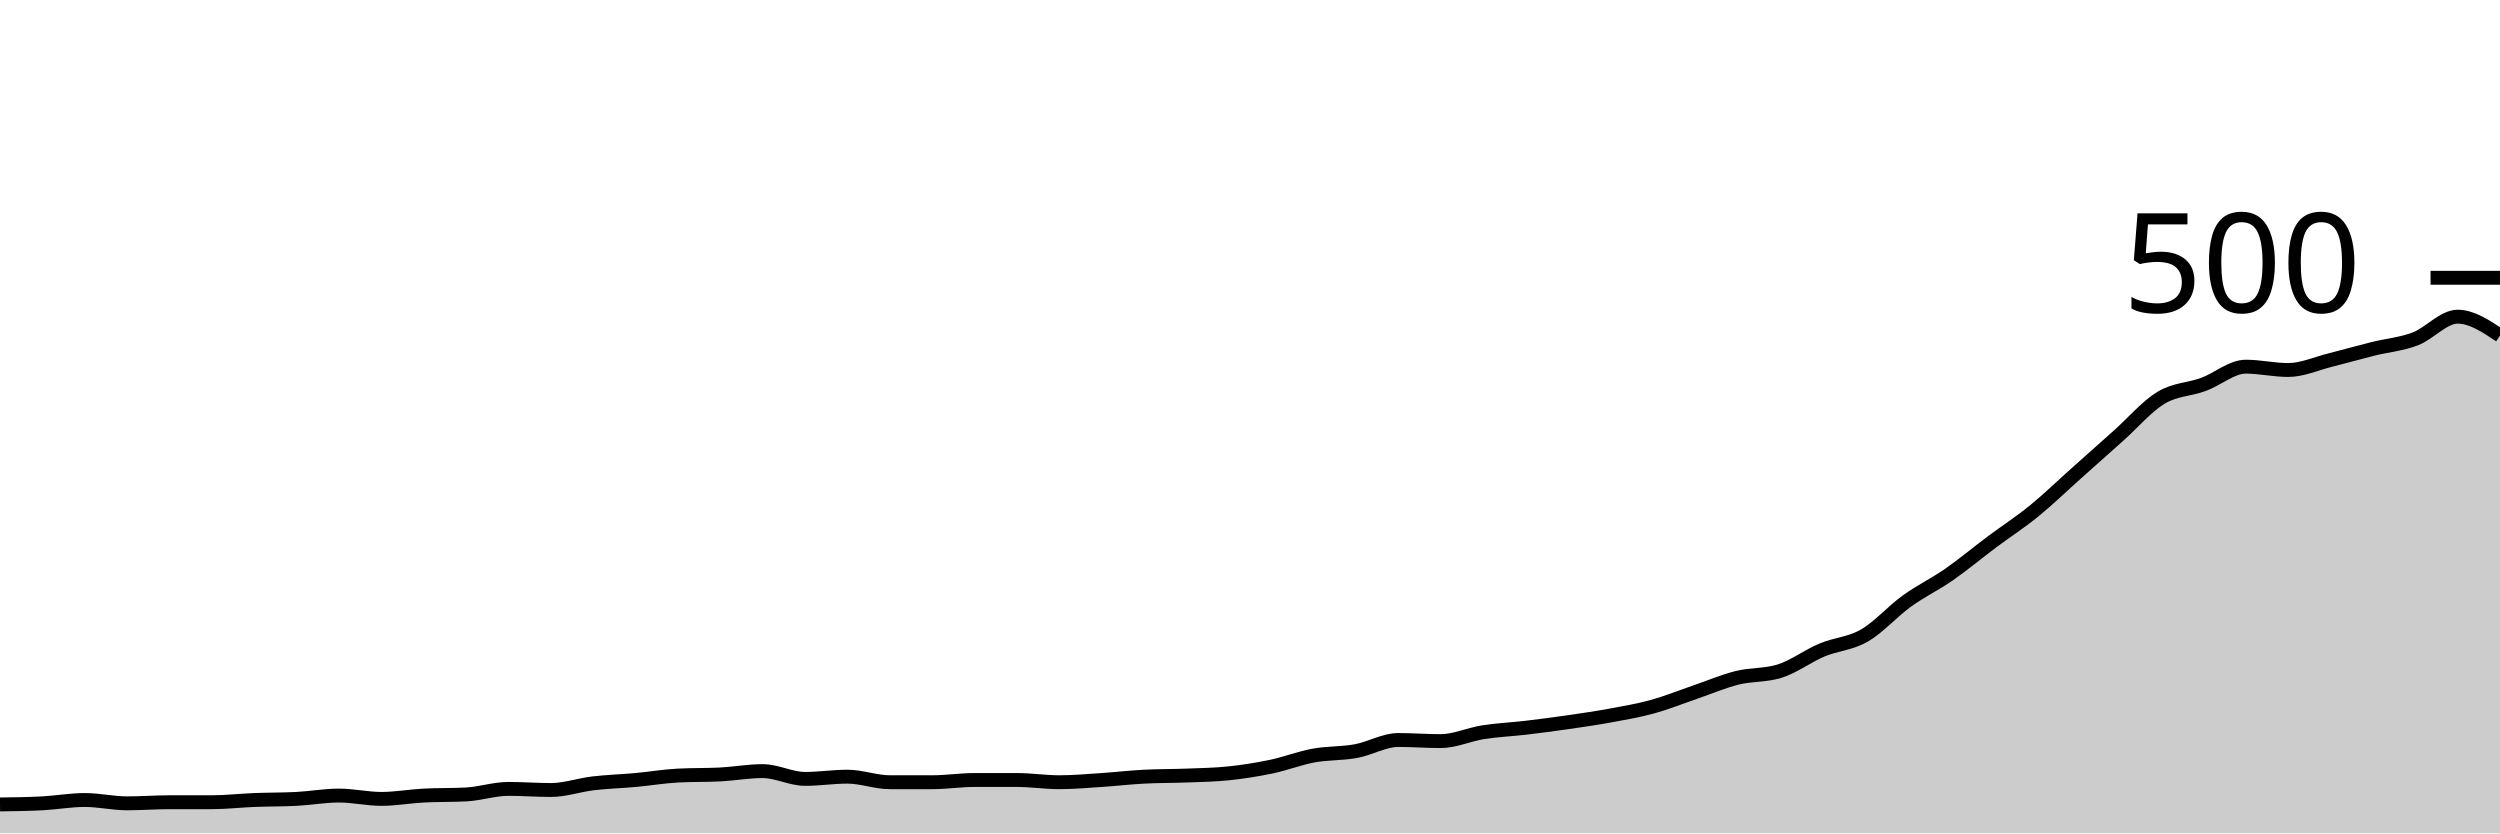
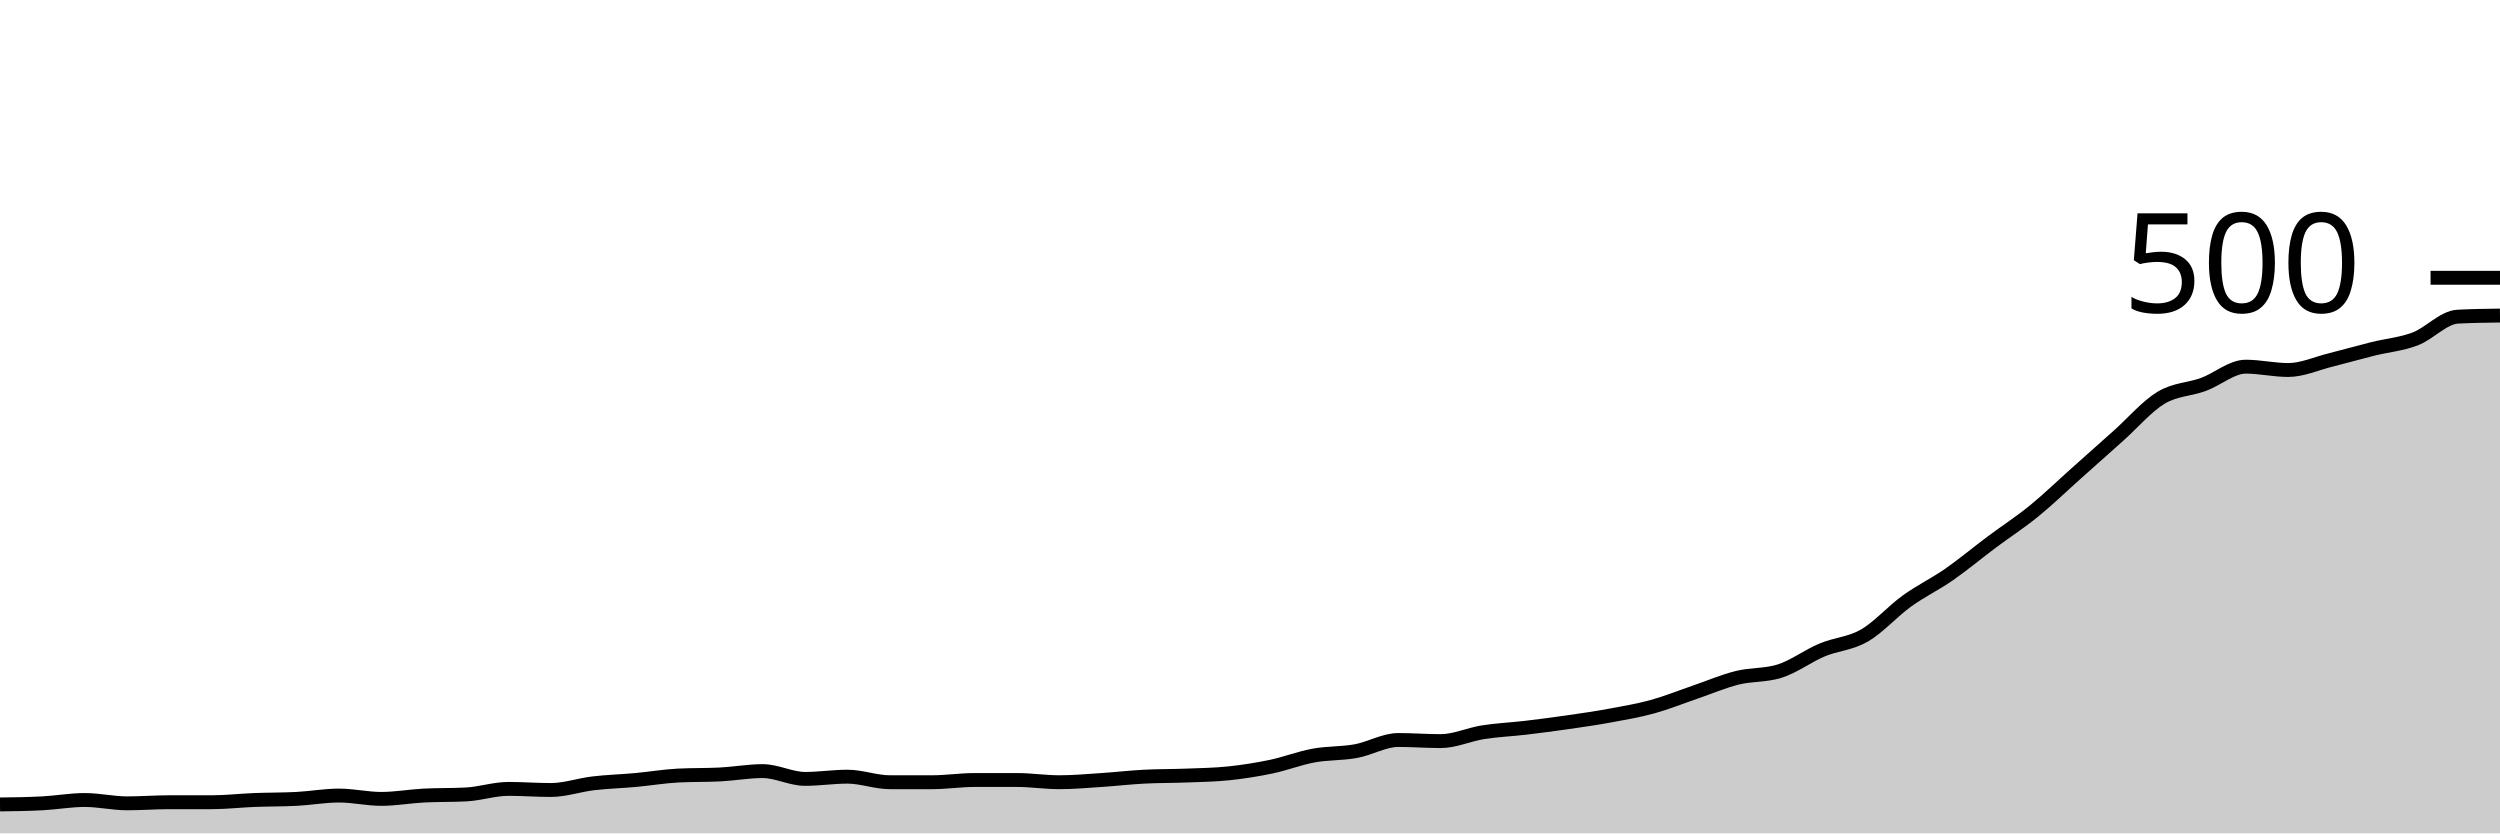
<svg xmlns="http://www.w3.org/2000/svg" viewBox="0 0 180 60">
  <g transform="translate(0,20)">
-     <path class="area" fill="rgba(0, 0, 0, 0.2)" d="M0,37.92C1.017,37.907,2.034,37.893,3.051,37.84C4.068,37.787,5.085,37.6,6.102,37.6C7.119,37.6,8.136,37.84,9.153,37.84C10.169,37.84,11.186,37.76,12.203,37.76C13.22,37.76,14.237,37.76,15.254,37.76C16.271,37.76,17.288,37.64,18.305,37.6C19.322,37.56,20.339,37.573,21.356,37.52C22.373,37.467,23.39,37.28,24.407,37.28C25.424,37.28,26.441,37.52,27.458,37.52C28.475,37.52,29.492,37.333,30.508,37.28C31.525,37.227,32.542,37.253,33.559,37.2C34.576,37.147,35.593,36.8,36.61,36.8C37.627,36.8,38.644,36.88,39.661,36.88C40.678,36.88,41.695,36.52,42.712,36.4C43.729,36.28,44.746,36.253,45.763,36.16C46.78,36.067,47.797,35.893,48.814,35.84C49.831,35.787,50.847,35.813,51.864,35.76C52.881,35.707,53.898,35.52,54.915,35.52C55.932,35.52,56.949,36.08,57.966,36.08C58.983,36.08,60,35.92,61.017,35.92C62.034,35.92,63.051,36.32,64.068,36.32C65.085,36.32,66.102,36.32,67.119,36.32C68.136,36.32,69.153,36.16,70.169,36.16C71.186,36.16,72.203,36.16,73.22,36.16C74.237,36.16,75.254,36.32,76.271,36.32C77.288,36.32,78.305,36.227,79.322,36.16C80.339,36.093,81.356,35.973,82.373,35.92C83.39,35.867,84.407,35.88,85.424,35.84C86.441,35.8,87.458,35.787,88.475,35.68C89.492,35.573,90.508,35.413,91.525,35.2C92.542,34.987,93.559,34.587,94.576,34.4C95.593,34.213,96.61,34.267,97.627,34.08C98.644,33.893,99.661,33.28,100.678,33.28C101.695,33.28,102.712,33.36,103.729,33.36C104.746,33.36,105.763,32.88,106.78,32.72C107.797,32.56,108.814,32.52,109.831,32.4C110.847,32.28,111.864,32.147,112.881,32C113.898,31.853,114.915,31.707,115.932,31.52C116.949,31.333,117.966,31.16,118.983,30.88C120,30.6,121.017,30.187,122.034,29.84C123.051,29.493,124.068,29.053,125.085,28.8C126.102,28.547,127.119,28.64,128.136,28.32C129.153,28,130.169,27.227,131.186,26.8C132.203,26.373,133.22,26.347,134.237,25.76C135.254,25.173,136.271,24.013,137.288,23.28C138.305,22.547,139.322,22.067,140.339,21.36C141.356,20.653,142.373,19.8,143.39,19.04C144.407,18.28,145.424,17.627,146.441,16.8C147.458,15.973,148.475,14.987,149.492,14.08C150.508,13.173,151.525,12.267,152.542,11.36C153.559,10.453,154.576,9.253,155.593,8.64C156.61,8.027,157.627,8.053,158.644,7.68C159.661,7.307,160.678,6.4,161.695,6.4C162.712,6.4,163.729,6.64,164.746,6.64C165.763,6.64,166.78,6.173,167.797,5.92C168.814,5.667,169.831,5.373,170.847,5.12C171.864,4.867,172.881,4.787,173.898,4.4C174.915,4.013,175.932,2.8,176.949,2.8C177.966,2.8,178.983,3.48,180,4.16L180,40C178.983,40,177.966,40,176.949,40C175.932,40,174.915,40,173.898,40C172.881,40,171.864,40,170.847,40C169.831,40,168.814,40,167.797,40C166.78,40,165.763,40,164.746,40C163.729,40,162.712,40,161.695,40C160.678,40,159.661,40,158.644,40C157.627,40,156.61,40,155.593,40C154.576,40,153.559,40,152.542,40C151.525,40,150.508,40,149.492,40C148.475,40,147.458,40,146.441,40C145.424,40,144.407,40,143.39,40C142.373,40,141.356,40,140.339,40C139.322,40,138.305,40,137.288,40C136.271,40,135.254,40,134.237,40C133.22,40,132.203,40,131.186,40C130.169,40,129.153,40,128.136,40C127.119,40,126.102,40,125.085,40C124.068,40,123.051,40,122.034,40C121.017,40,120,40,118.983,40C117.966,40,116.949,40,115.932,40C114.915,40,113.898,40,112.881,40C111.864,40,110.847,40,109.831,40C108.814,40,107.797,40,106.78,40C105.763,40,104.746,40,103.729,40C102.712,40,101.695,40,100.678,40C99.661,40,98.644,40,97.627,40C96.61,40,95.593,40,94.576,40C93.559,40,92.542,40,91.525,40C90.508,40,89.492,40,88.475,40C87.458,40,86.441,40,85.424,40C84.407,40,83.39,40,82.373,40C81.356,40,80.339,40,79.322,40C78.305,40,77.288,40,76.271,40C75.254,40,74.237,40,73.22,40C72.203,40,71.186,40,70.169,40C69.153,40,68.136,40,67.119,40C66.102,40,65.085,40,64.068,40C63.051,40,62.034,40,61.017,40C60,40,58.983,40,57.966,40C56.949,40,55.932,40,54.915,40C53.898,40,52.881,40,51.864,40C50.847,40,49.831,40,48.814,40C47.797,40,46.78,40,45.763,40C44.746,40,43.729,40,42.712,40C41.695,40,40.678,40,39.661,40C38.644,40,37.627,40,36.61,40C35.593,40,34.576,40,33.559,40C32.542,40,31.525,40,30.508,40C29.492,40,28.475,40,27.458,40C26.441,40,25.424,40,24.407,40C23.39,40,22.373,40,21.356,40C20.339,40,19.322,40,18.305,40C17.288,40,16.271,40,15.254,40C14.237,40,13.22,40,12.203,40C11.186,40,10.169,40,9.153,40C8.136,40,7.119,40,6.102,40C5.085,40,4.068,40,3.051,40C2.034,40,1.017,40,0,40Z" />
-     <path class="line" stroke="black" fill="none" d="M0,37.92C1.017,37.907,2.034,37.893,3.051,37.84C4.068,37.787,5.085,37.6,6.102,37.6C7.119,37.6,8.136,37.84,9.153,37.84C10.169,37.84,11.186,37.76,12.203,37.76C13.22,37.76,14.237,37.76,15.254,37.76C16.271,37.76,17.288,37.64,18.305,37.6C19.322,37.56,20.339,37.573,21.356,37.52C22.373,37.467,23.39,37.28,24.407,37.28C25.424,37.28,26.441,37.52,27.458,37.52C28.475,37.52,29.492,37.333,30.508,37.28C31.525,37.227,32.542,37.253,33.559,37.2C34.576,37.147,35.593,36.8,36.61,36.8C37.627,36.8,38.644,36.88,39.661,36.88C40.678,36.88,41.695,36.52,42.712,36.4C43.729,36.28,44.746,36.253,45.763,36.16C46.78,36.067,47.797,35.893,48.814,35.84C49.831,35.787,50.847,35.813,51.864,35.76C52.881,35.707,53.898,35.52,54.915,35.52C55.932,35.52,56.949,36.08,57.966,36.08C58.983,36.08,60,35.92,61.017,35.92C62.034,35.92,63.051,36.32,64.068,36.32C65.085,36.32,66.102,36.32,67.119,36.32C68.136,36.32,69.153,36.16,70.169,36.16C71.186,36.16,72.203,36.16,73.22,36.16C74.237,36.16,75.254,36.32,76.271,36.32C77.288,36.32,78.305,36.227,79.322,36.16C80.339,36.093,81.356,35.973,82.373,35.92C83.39,35.867,84.407,35.88,85.424,35.84C86.441,35.8,87.458,35.787,88.475,35.68C89.492,35.573,90.508,35.413,91.525,35.2C92.542,34.987,93.559,34.587,94.576,34.4C95.593,34.213,96.61,34.267,97.627,34.08C98.644,33.893,99.661,33.28,100.678,33.28C101.695,33.28,102.712,33.36,103.729,33.36C104.746,33.36,105.763,32.88,106.78,32.72C107.797,32.56,108.814,32.52,109.831,32.4C110.847,32.28,111.864,32.147,112.881,32C113.898,31.853,114.915,31.707,115.932,31.52C116.949,31.333,117.966,31.16,118.983,30.88C120,30.6,121.017,30.187,122.034,29.84C123.051,29.493,124.068,29.053,125.085,28.8C126.102,28.547,127.119,28.64,128.136,28.32C129.153,28,130.169,27.227,131.186,26.8C132.203,26.373,133.22,26.347,134.237,25.76C135.254,25.173,136.271,24.013,137.288,23.28C138.305,22.547,139.322,22.067,140.339,21.36C141.356,20.653,142.373,19.8,143.39,19.04C144.407,18.28,145.424,17.627,146.441,16.8C147.458,15.973,148.475,14.987,149.492,14.08C150.508,13.173,151.525,12.267,152.542,11.36C153.559,10.453,154.576,9.253,155.593,8.64C156.61,8.027,157.627,8.053,158.644,7.68C159.661,7.307,160.678,6.4,161.695,6.4C162.712,6.4,163.729,6.64,164.746,6.64C165.763,6.64,166.78,6.173,167.797,5.92C168.814,5.667,169.831,5.373,170.847,5.12C171.864,4.867,172.881,4.787,173.898,4.4C174.915,4.013,175.932,2.8,176.949,2.8C177.966,2.8,178.983,3.48,180,4.16" />
+     <path class="area" fill="rgba(0, 0, 0, 0.2)" d="M0,37.92C1.017,37.907,2.034,37.893,3.051,37.84C4.068,37.787,5.085,37.6,6.102,37.6C7.119,37.6,8.136,37.84,9.153,37.84C10.169,37.84,11.186,37.76,12.203,37.76C13.22,37.76,14.237,37.76,15.254,37.76C16.271,37.76,17.288,37.64,18.305,37.6C19.322,37.56,20.339,37.573,21.356,37.52C22.373,37.467,23.39,37.28,24.407,37.28C25.424,37.28,26.441,37.52,27.458,37.52C28.475,37.52,29.492,37.333,30.508,37.28C31.525,37.227,32.542,37.253,33.559,37.2C34.576,37.147,35.593,36.8,36.61,36.8C37.627,36.8,38.644,36.88,39.661,36.88C40.678,36.88,41.695,36.52,42.712,36.4C43.729,36.28,44.746,36.253,45.763,36.16C46.78,36.067,47.797,35.893,48.814,35.84C49.831,35.787,50.847,35.813,51.864,35.76C52.881,35.707,53.898,35.52,54.915,35.52C55.932,35.52,56.949,36.08,57.966,36.08C58.983,36.08,60,35.92,61.017,35.92C62.034,35.92,63.051,36.32,64.068,36.32C65.085,36.32,66.102,36.32,67.119,36.32C68.136,36.32,69.153,36.16,70.169,36.16C71.186,36.16,72.203,36.16,73.22,36.16C74.237,36.16,75.254,36.32,76.271,36.32C77.288,36.32,78.305,36.227,79.322,36.16C80.339,36.093,81.356,35.973,82.373,35.92C83.39,35.867,84.407,35.88,85.424,35.84C86.441,35.8,87.458,35.787,88.475,35.68C89.492,35.573,90.508,35.413,91.525,35.2C92.542,34.987,93.559,34.587,94.576,34.4C95.593,34.213,96.61,34.267,97.627,34.08C98.644,33.893,99.661,33.28,100.678,33.28C101.695,33.28,102.712,33.36,103.729,33.36C104.746,33.36,105.763,32.88,106.78,32.72C107.797,32.56,108.814,32.52,109.831,32.4C110.847,32.28,111.864,32.147,112.881,32C113.898,31.853,114.915,31.707,115.932,31.52C116.949,31.333,117.966,31.16,118.983,30.88C120,30.6,121.017,30.187,122.034,29.84C123.051,29.493,124.068,29.053,125.085,28.8C126.102,28.547,127.119,28.64,128.136,28.32C129.153,28,130.169,27.227,131.186,26.8C132.203,26.373,133.22,26.347,134.237,25.76C135.254,25.173,136.271,24.013,137.288,23.28C138.305,22.547,139.322,22.067,140.339,21.36C141.356,20.653,142.373,19.8,143.39,19.04C144.407,18.28,145.424,17.627,146.441,16.8C147.458,15.973,148.475,14.987,149.492,14.08C150.508,13.173,151.525,12.267,152.542,11.36C153.559,10.453,154.576,9.253,155.593,8.64C156.61,8.027,157.627,8.053,158.644,7.68C159.661,7.307,160.678,6.4,161.695,6.4C162.712,6.4,163.729,6.64,164.746,6.64C165.763,6.64,166.78,6.173,167.797,5.92C168.814,5.667,169.831,5.373,170.847,5.12C171.864,4.867,172.881,4.787,173.898,4.4C174.915,4.013,175.932,2.853,176.949,2.8C177.966,2.747,178.983,2.733,180,2.72L180,40C178.983,40,177.966,40,176.949,40C175.932,40,174.915,40,173.898,40C172.881,40,171.864,40,170.847,40C169.831,40,168.814,40,167.797,40C166.78,40,165.763,40,164.746,40C163.729,40,162.712,40,161.695,40C160.678,40,159.661,40,158.644,40C157.627,40,156.61,40,155.593,40C154.576,40,153.559,40,152.542,40C151.525,40,150.508,40,149.492,40C148.475,40,147.458,40,146.441,40C145.424,40,144.407,40,143.39,40C142.373,40,141.356,40,140.339,40C139.322,40,138.305,40,137.288,40C136.271,40,135.254,40,134.237,40C133.22,40,132.203,40,131.186,40C130.169,40,129.153,40,128.136,40C127.119,40,126.102,40,125.085,40C124.068,40,123.051,40,122.034,40C121.017,40,120,40,118.983,40C117.966,40,116.949,40,115.932,40C114.915,40,113.898,40,112.881,40C111.864,40,110.847,40,109.831,40C108.814,40,107.797,40,106.78,40C105.763,40,104.746,40,103.729,40C102.712,40,101.695,40,100.678,40C99.661,40,98.644,40,97.627,40C96.61,40,95.593,40,94.576,40C93.559,40,92.542,40,91.525,40C90.508,40,89.492,40,88.475,40C87.458,40,86.441,40,85.424,40C84.407,40,83.39,40,82.373,40C81.356,40,80.339,40,79.322,40C78.305,40,77.288,40,76.271,40C75.254,40,74.237,40,73.22,40C72.203,40,71.186,40,70.169,40C69.153,40,68.136,40,67.119,40C66.102,40,65.085,40,64.068,40C63.051,40,62.034,40,61.017,40C60,40,58.983,40,57.966,40C56.949,40,55.932,40,54.915,40C53.898,40,52.881,40,51.864,40C50.847,40,49.831,40,48.814,40C47.797,40,46.78,40,45.763,40C44.746,40,43.729,40,42.712,40C41.695,40,40.678,40,39.661,40C38.644,40,37.627,40,36.61,40C35.593,40,34.576,40,33.559,40C32.542,40,31.525,40,30.508,40C29.492,40,28.475,40,27.458,40C26.441,40,25.424,40,24.407,40C23.39,40,22.373,40,21.356,40C20.339,40,19.322,40,18.305,40C17.288,40,16.271,40,15.254,40C14.237,40,13.22,40,12.203,40C11.186,40,10.169,40,9.153,40C8.136,40,7.119,40,6.102,40C5.085,40,4.068,40,3.051,40C2.034,40,1.017,40,0,40Z" />
+     <path class="line" stroke="black" fill="none" d="M0,37.92C1.017,37.907,2.034,37.893,3.051,37.84C4.068,37.787,5.085,37.6,6.102,37.6C7.119,37.6,8.136,37.84,9.153,37.84C10.169,37.84,11.186,37.76,12.203,37.76C13.22,37.76,14.237,37.76,15.254,37.76C16.271,37.76,17.288,37.64,18.305,37.6C19.322,37.56,20.339,37.573,21.356,37.52C22.373,37.467,23.39,37.28,24.407,37.28C25.424,37.28,26.441,37.52,27.458,37.52C28.475,37.52,29.492,37.333,30.508,37.28C31.525,37.227,32.542,37.253,33.559,37.2C34.576,37.147,35.593,36.8,36.61,36.8C37.627,36.8,38.644,36.88,39.661,36.88C40.678,36.88,41.695,36.52,42.712,36.4C43.729,36.28,44.746,36.253,45.763,36.16C46.78,36.067,47.797,35.893,48.814,35.84C49.831,35.787,50.847,35.813,51.864,35.76C52.881,35.707,53.898,35.52,54.915,35.52C55.932,35.52,56.949,36.08,57.966,36.08C58.983,36.08,60,35.92,61.017,35.92C62.034,35.92,63.051,36.32,64.068,36.32C65.085,36.32,66.102,36.32,67.119,36.32C68.136,36.32,69.153,36.16,70.169,36.16C71.186,36.16,72.203,36.16,73.22,36.16C74.237,36.16,75.254,36.32,76.271,36.32C77.288,36.32,78.305,36.227,79.322,36.16C80.339,36.093,81.356,35.973,82.373,35.92C83.39,35.867,84.407,35.88,85.424,35.84C86.441,35.8,87.458,35.787,88.475,35.68C89.492,35.573,90.508,35.413,91.525,35.2C92.542,34.987,93.559,34.587,94.576,34.4C95.593,34.213,96.61,34.267,97.627,34.08C98.644,33.893,99.661,33.28,100.678,33.28C101.695,33.28,102.712,33.36,103.729,33.36C104.746,33.36,105.763,32.88,106.78,32.72C107.797,32.56,108.814,32.52,109.831,32.4C110.847,32.28,111.864,32.147,112.881,32C113.898,31.853,114.915,31.707,115.932,31.52C116.949,31.333,117.966,31.16,118.983,30.88C120,30.6,121.017,30.187,122.034,29.84C123.051,29.493,124.068,29.053,125.085,28.8C126.102,28.547,127.119,28.64,128.136,28.32C129.153,28,130.169,27.227,131.186,26.8C132.203,26.373,133.22,26.347,134.237,25.76C135.254,25.173,136.271,24.013,137.288,23.28C138.305,22.547,139.322,22.067,140.339,21.36C141.356,20.653,142.373,19.8,143.39,19.04C144.407,18.28,145.424,17.627,146.441,16.8C147.458,15.973,148.475,14.987,149.492,14.08C150.508,13.173,151.525,12.267,152.542,11.36C153.559,10.453,154.576,9.253,155.593,8.64C156.61,8.027,157.627,8.053,158.644,7.68C159.661,7.307,160.678,6.4,161.695,6.4C162.712,6.4,163.729,6.64,164.746,6.64C165.763,6.64,166.78,6.173,167.797,5.92C168.814,5.667,169.831,5.373,170.847,5.12C171.864,4.867,172.881,4.787,173.898,4.4C174.915,4.013,175.932,2.853,176.949,2.8C177.966,2.747,178.983,2.733,180,2.72" />
    <path class="axis-ceiling" stroke-width="1" stroke="black" fill="none" d="M175,0L180,0" />
    <text class="axis-ceiling-label" font-family="sans-serif" text-anchor="end" font-size="10px" x="170" y="2.5">500</text>
  </g>
</svg>
